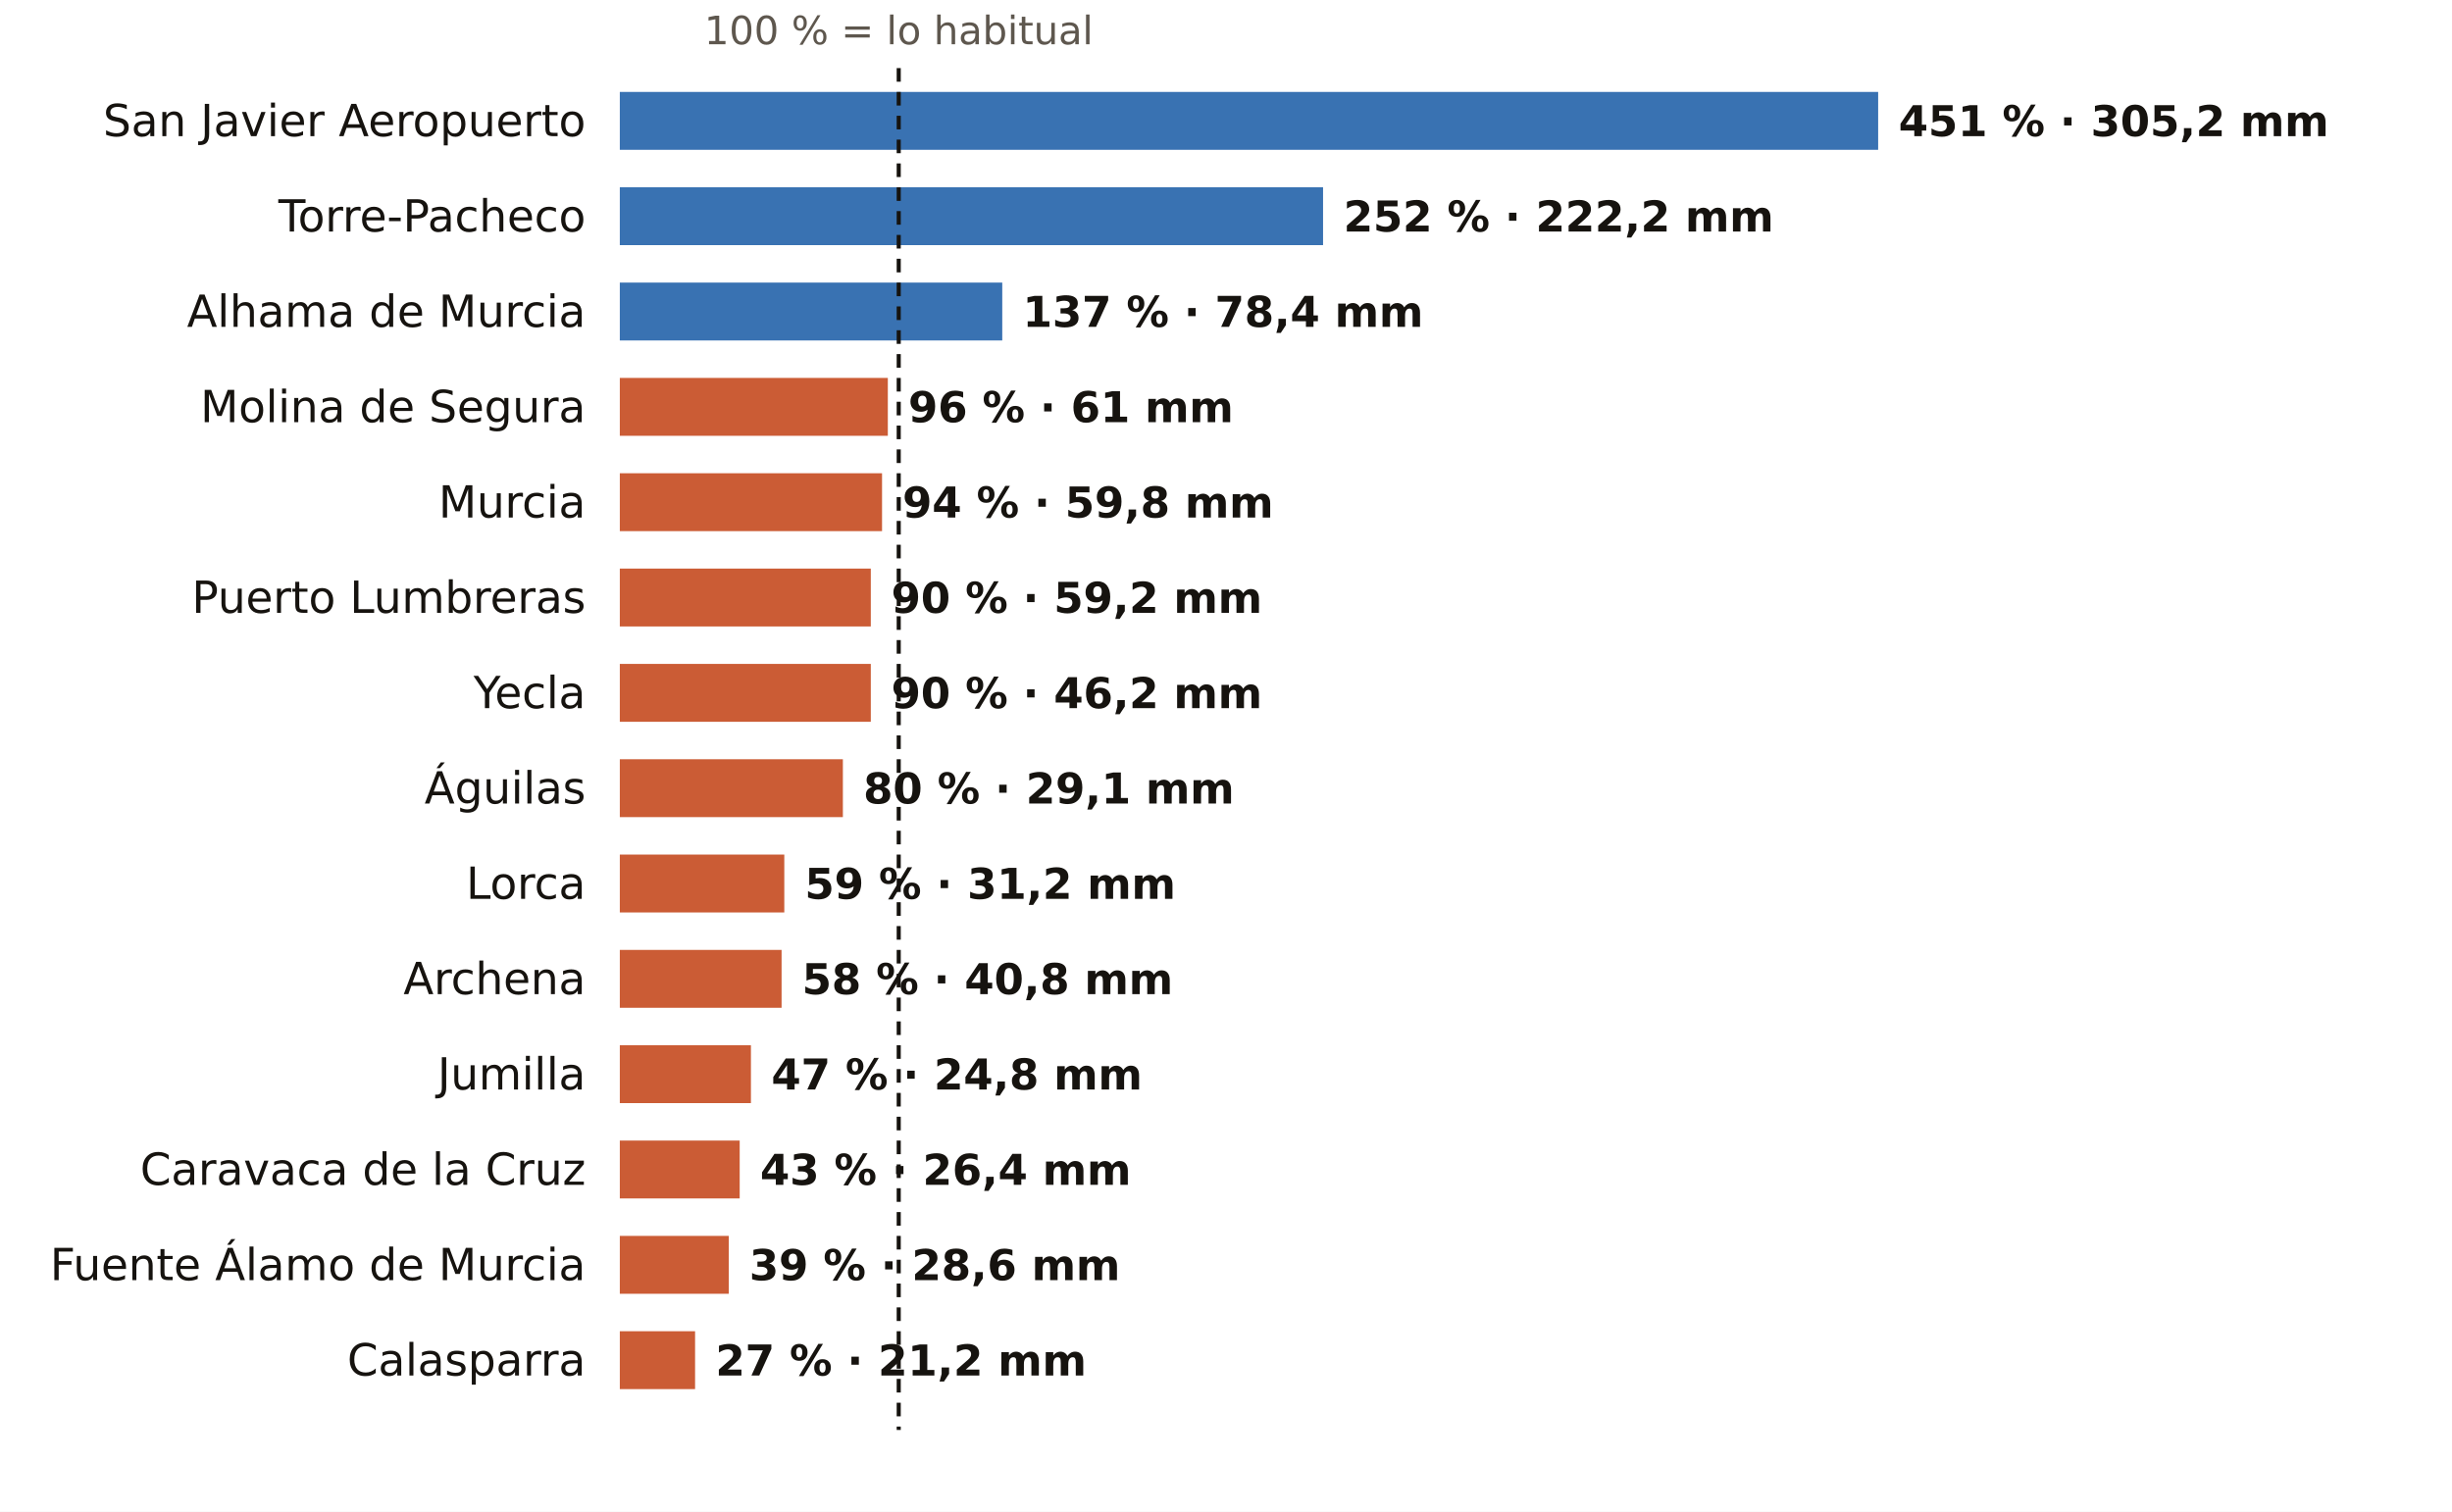
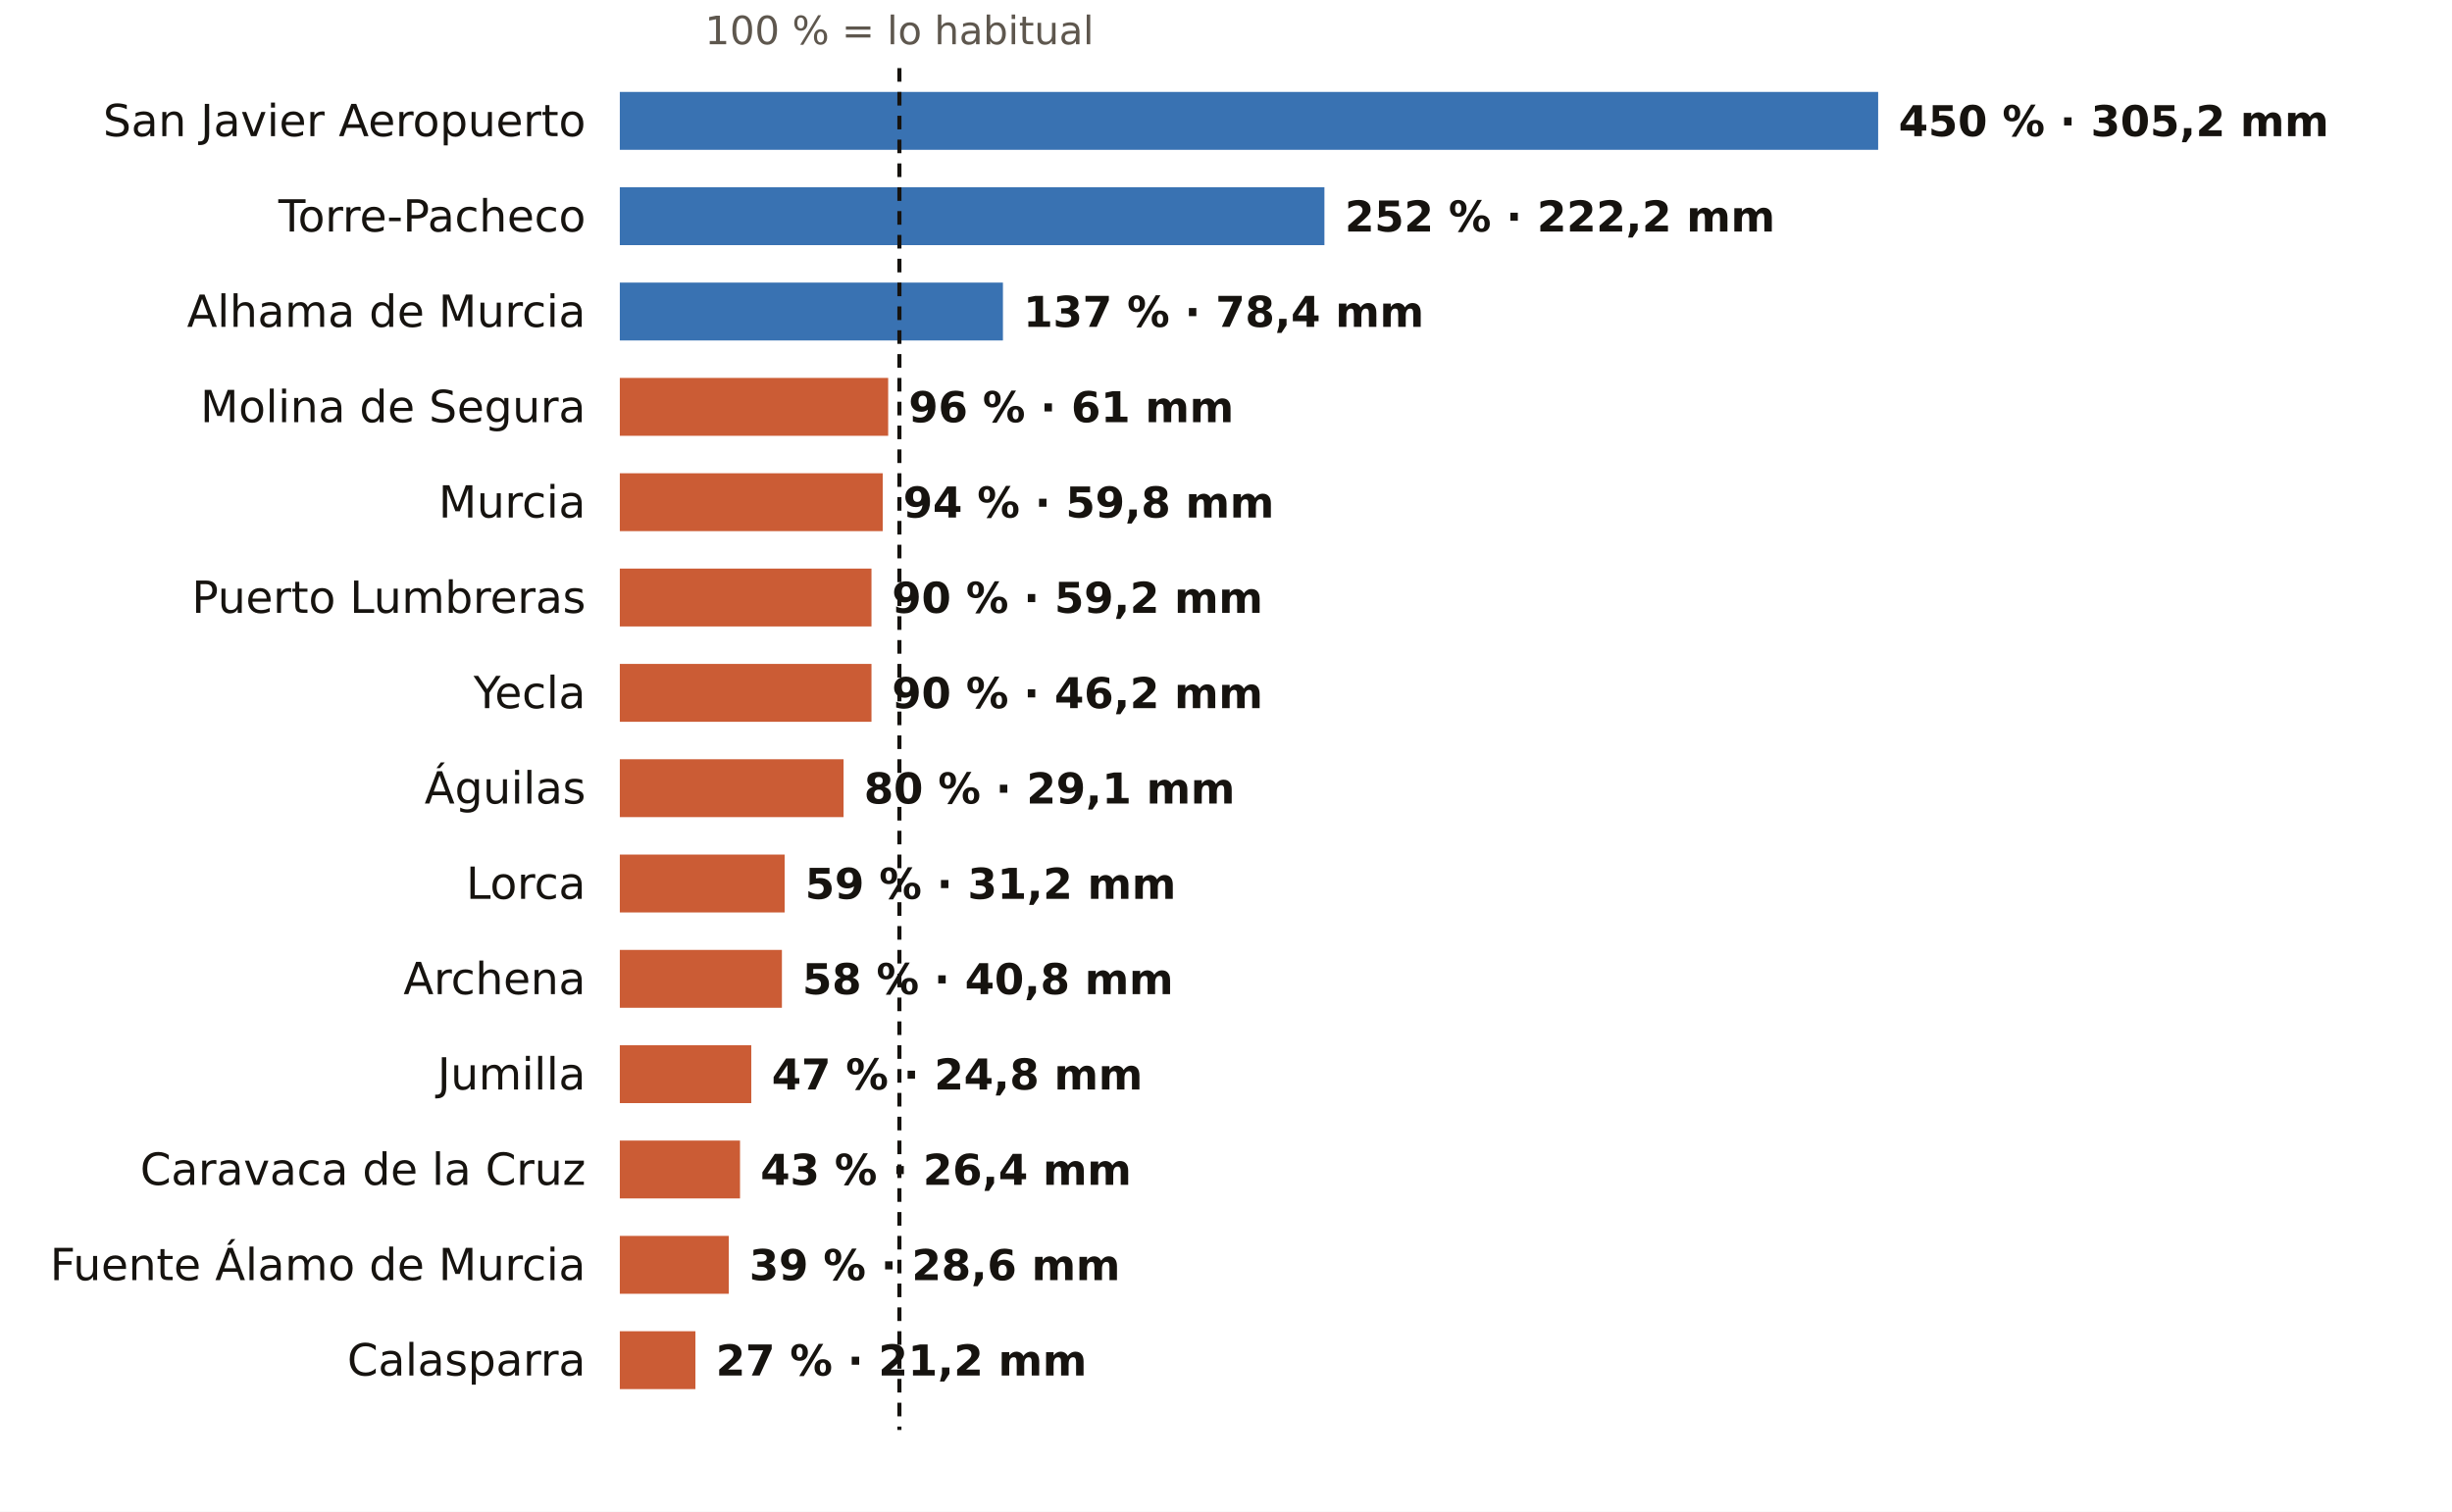
<svg xmlns="http://www.w3.org/2000/svg" viewBox="0 0 720 444" width="720" height="444" role="img" aria-label="El otoño en los pluviómetros de AEMET de Murcia: % de lo habitual">
  <rect width="720" height="444" fill="#FFFFFF" />
-   <text x="263.9" y="13.0" font-size="11.5" fill="#5E574E" text-anchor="middle" font-weight="400" font-family="Public Sans, DejaVu Sans, Arial, sans-serif">100 % = lo habitual</text>
+   <text x="264.1" y="13.0" font-size="11.5" fill="#5E574E" text-anchor="middle" font-weight="400" font-family="Public Sans, DejaVu Sans, Arial, sans-serif">100 % = lo habitual</text>
  <text x="172.0" y="40.0" font-size="13" fill="#16130F" text-anchor="end" font-weight="500" font-family="Public Sans, DejaVu Sans, Arial, sans-serif">San Javier Aeropuerto</text>
  <rect x="182" y="27" width="369.5" height="17" fill="#1F5FA8" opacity="0.88" />
-   <text x="557.5" y="40.0" font-size="12.5" fill="#16130F" text-anchor="start" font-weight="600" font-family="Public Sans, DejaVu Sans, Arial, sans-serif">451 % · 305,2 mm</text>
+   <text x="557.5" y="40.0" font-size="12.5" fill="#16130F" text-anchor="start" font-weight="600" font-family="Public Sans, DejaVu Sans, Arial, sans-serif">450 % · 305,2 mm</text>
  <text x="172.0" y="68.0" font-size="13" fill="#16130F" text-anchor="end" font-weight="500" font-family="Public Sans, DejaVu Sans, Arial, sans-serif">Torre-Pacheco</text>
-   <rect x="182" y="55" width="206.5" height="17" fill="#1F5FA8" opacity="0.88" />
-   <text x="394.5" y="68.0" font-size="12.5" fill="#16130F" text-anchor="start" font-weight="600" font-family="Public Sans, DejaVu Sans, Arial, sans-serif">252 % · 222,2 mm</text>
+   <rect x="182" y="55" width="206.9" height="17" fill="#1F5FA8" opacity="0.88" />
+   <text x="394.9" y="68.0" font-size="12.5" fill="#16130F" text-anchor="start" font-weight="600" font-family="Public Sans, DejaVu Sans, Arial, sans-serif">252 % · 222,2 mm</text>
  <text x="172.0" y="96.0" font-size="13" fill="#16130F" text-anchor="end" font-weight="500" font-family="Public Sans, DejaVu Sans, Arial, sans-serif">Alhama de Murcia</text>
-   <rect x="182" y="83" width="112.3" height="17" fill="#1F5FA8" opacity="0.88" />
-   <text x="300.3" y="96.0" font-size="12.5" fill="#16130F" text-anchor="start" font-weight="600" font-family="Public Sans, DejaVu Sans, Arial, sans-serif">137 % · 78,4 mm</text>
+   <rect x="182" y="83" width="112.5" height="17" fill="#1F5FA8" opacity="0.88" />
+   <text x="300.5" y="96.0" font-size="12.5" fill="#16130F" text-anchor="start" font-weight="600" font-family="Public Sans, DejaVu Sans, Arial, sans-serif">137 % · 78,4 mm</text>
  <text x="172.0" y="124.0" font-size="13" fill="#16130F" text-anchor="end" font-weight="500" font-family="Public Sans, DejaVu Sans, Arial, sans-serif">Molina de Segura</text>
-   <rect x="182" y="111" width="78.7" height="17" fill="#C4461A" opacity="0.88" />
-   <text x="266.7" y="124.0" font-size="12.5" fill="#16130F" text-anchor="start" font-weight="600" font-family="Public Sans, DejaVu Sans, Arial, sans-serif">96 % · 61 mm</text>
+   <rect x="182" y="111" width="78.8" height="17" fill="#C4461A" opacity="0.88" />
+   <text x="266.8" y="124.0" font-size="12.5" fill="#16130F" text-anchor="start" font-weight="600" font-family="Public Sans, DejaVu Sans, Arial, sans-serif">96 % · 61 mm</text>
  <text x="172.0" y="152.0" font-size="13" fill="#16130F" text-anchor="end" font-weight="500" font-family="Public Sans, DejaVu Sans, Arial, sans-serif">Murcia</text>
-   <rect x="182" y="139" width="77.0" height="17" fill="#C4461A" opacity="0.88" />
-   <text x="265.0" y="152.0" font-size="12.5" fill="#16130F" text-anchor="start" font-weight="600" font-family="Public Sans, DejaVu Sans, Arial, sans-serif">94 % · 59,8 mm</text>
+   <rect x="182" y="139" width="77.2" height="17" fill="#C4461A" opacity="0.88" />
+   <text x="265.2" y="152.0" font-size="12.5" fill="#16130F" text-anchor="start" font-weight="600" font-family="Public Sans, DejaVu Sans, Arial, sans-serif">94 % · 59,8 mm</text>
  <text x="172.0" y="180.0" font-size="13" fill="#16130F" text-anchor="end" font-weight="500" font-family="Public Sans, DejaVu Sans, Arial, sans-serif">Puerto Lumbreras</text>
-   <rect x="182" y="167" width="73.7" height="17" fill="#C4461A" opacity="0.88" />
-   <text x="261.7" y="180.0" font-size="12.5" fill="#16130F" text-anchor="start" font-weight="600" font-family="Public Sans, DejaVu Sans, Arial, sans-serif">90 % · 59,2 mm</text>
+   <rect x="182" y="167" width="73.9" height="17" fill="#C4461A" opacity="0.88" />
+   <text x="261.9" y="180.0" font-size="12.5" fill="#16130F" text-anchor="start" font-weight="600" font-family="Public Sans, DejaVu Sans, Arial, sans-serif">90 % · 59,2 mm</text>
  <text x="172.0" y="208.0" font-size="13" fill="#16130F" text-anchor="end" font-weight="500" font-family="Public Sans, DejaVu Sans, Arial, sans-serif">Yecla</text>
-   <rect x="182" y="195" width="73.7" height="17" fill="#C4461A" opacity="0.88" />
-   <text x="261.7" y="208.0" font-size="12.5" fill="#16130F" text-anchor="start" font-weight="600" font-family="Public Sans, DejaVu Sans, Arial, sans-serif">90 % · 46,2 mm</text>
+   <rect x="182" y="195" width="73.9" height="17" fill="#C4461A" opacity="0.88" />
+   <text x="261.9" y="208.0" font-size="12.5" fill="#16130F" text-anchor="start" font-weight="600" font-family="Public Sans, DejaVu Sans, Arial, sans-serif">90 % · 46,2 mm</text>
  <text x="172.0" y="236.0" font-size="13" fill="#16130F" text-anchor="end" font-weight="500" font-family="Public Sans, DejaVu Sans, Arial, sans-serif">Águilas</text>
-   <rect x="182" y="223" width="65.5" height="17" fill="#C4461A" opacity="0.88" />
-   <text x="253.5" y="236.0" font-size="12.5" fill="#16130F" text-anchor="start" font-weight="600" font-family="Public Sans, DejaVu Sans, Arial, sans-serif">80 % · 29,1 mm</text>
+   <rect x="182" y="223" width="65.7" height="17" fill="#C4461A" opacity="0.88" />
+   <text x="253.7" y="236.0" font-size="12.5" fill="#16130F" text-anchor="start" font-weight="600" font-family="Public Sans, DejaVu Sans, Arial, sans-serif">80 % · 29,1 mm</text>
  <text x="172.0" y="264.0" font-size="13" fill="#16130F" text-anchor="end" font-weight="500" font-family="Public Sans, DejaVu Sans, Arial, sans-serif">Lorca</text>
-   <rect x="182" y="251" width="48.3" height="17" fill="#C4461A" opacity="0.88" />
-   <text x="236.3" y="264.0" font-size="12.5" fill="#16130F" text-anchor="start" font-weight="600" font-family="Public Sans, DejaVu Sans, Arial, sans-serif">59 % · 31,2 mm</text>
+   <rect x="182" y="251" width="48.4" height="17" fill="#C4461A" opacity="0.88" />
+   <text x="236.4" y="264.0" font-size="12.5" fill="#16130F" text-anchor="start" font-weight="600" font-family="Public Sans, DejaVu Sans, Arial, sans-serif">59 % · 31,2 mm</text>
  <text x="172.0" y="292.0" font-size="13" fill="#16130F" text-anchor="end" font-weight="500" font-family="Public Sans, DejaVu Sans, Arial, sans-serif">Archena</text>
-   <rect x="182" y="279" width="47.5" height="17" fill="#C4461A" opacity="0.88" />
-   <text x="235.5" y="292.0" font-size="12.5" fill="#16130F" text-anchor="start" font-weight="600" font-family="Public Sans, DejaVu Sans, Arial, sans-serif">58 % · 40,8 mm</text>
+   <rect x="182" y="279" width="47.6" height="17" fill="#C4461A" opacity="0.88" />
+   <text x="235.6" y="292.0" font-size="12.5" fill="#16130F" text-anchor="start" font-weight="600" font-family="Public Sans, DejaVu Sans, Arial, sans-serif">58 % · 40,8 mm</text>
  <text x="172.0" y="320.0" font-size="13" fill="#16130F" text-anchor="end" font-weight="500" font-family="Public Sans, DejaVu Sans, Arial, sans-serif">Jumilla</text>
-   <rect x="182" y="307" width="38.5" height="17" fill="#C4461A" opacity="0.88" />
-   <text x="226.5" y="320.0" font-size="12.5" fill="#16130F" text-anchor="start" font-weight="600" font-family="Public Sans, DejaVu Sans, Arial, sans-serif">47 % · 24,8 mm</text>
+   <rect x="182" y="307" width="38.6" height="17" fill="#C4461A" opacity="0.88" />
+   <text x="226.6" y="320.0" font-size="12.5" fill="#16130F" text-anchor="start" font-weight="600" font-family="Public Sans, DejaVu Sans, Arial, sans-serif">47 % · 24,8 mm</text>
  <text x="172.0" y="348.0" font-size="13" fill="#16130F" text-anchor="end" font-weight="500" font-family="Public Sans, DejaVu Sans, Arial, sans-serif">Caravaca de la Cruz</text>
-   <rect x="182" y="335" width="35.2" height="17" fill="#C4461A" opacity="0.88" />
-   <text x="223.2" y="348.0" font-size="12.5" fill="#16130F" text-anchor="start" font-weight="600" font-family="Public Sans, DejaVu Sans, Arial, sans-serif">43 % · 26,4 mm</text>
+   <rect x="182" y="335" width="35.3" height="17" fill="#C4461A" opacity="0.88" />
+   <text x="223.3" y="348.0" font-size="12.5" fill="#16130F" text-anchor="start" font-weight="600" font-family="Public Sans, DejaVu Sans, Arial, sans-serif">43 % · 26,4 mm</text>
  <text x="172.0" y="376.0" font-size="13" fill="#16130F" text-anchor="end" font-weight="500" font-family="Public Sans, DejaVu Sans, Arial, sans-serif">Fuente Álamo de Murcia</text>
  <rect x="182" y="363" width="32.0" height="17" fill="#C4461A" opacity="0.88" />
  <text x="220.0" y="376.0" font-size="12.5" fill="#16130F" text-anchor="start" font-weight="600" font-family="Public Sans, DejaVu Sans, Arial, sans-serif">39 % · 28,6 mm</text>
  <text x="172.0" y="404.0" font-size="13" fill="#16130F" text-anchor="end" font-weight="500" font-family="Public Sans, DejaVu Sans, Arial, sans-serif">Calasparra</text>
-   <rect x="182" y="391" width="22.1" height="17" fill="#C4461A" opacity="0.88" />
-   <text x="210.1" y="404.0" font-size="12.5" fill="#16130F" text-anchor="start" font-weight="600" font-family="Public Sans, DejaVu Sans, Arial, sans-serif">27 % · 21,2 mm</text>
-   <line x1="263.9" x2="263.9" y1="20" y2="420" stroke="#16130F" stroke-width="1.2" stroke-dasharray="4 3" />
+   <rect x="182" y="391" width="22.2" height="17" fill="#C4461A" opacity="0.88" />
+   <text x="210.2" y="404.0" font-size="12.5" fill="#16130F" text-anchor="start" font-weight="600" font-family="Public Sans, DejaVu Sans, Arial, sans-serif">27 % · 21,2 mm</text>
+   <line x1="264.1" x2="264.1" y1="20" y2="420" stroke="#16130F" stroke-width="1.2" stroke-dasharray="4 3" />
</svg>
